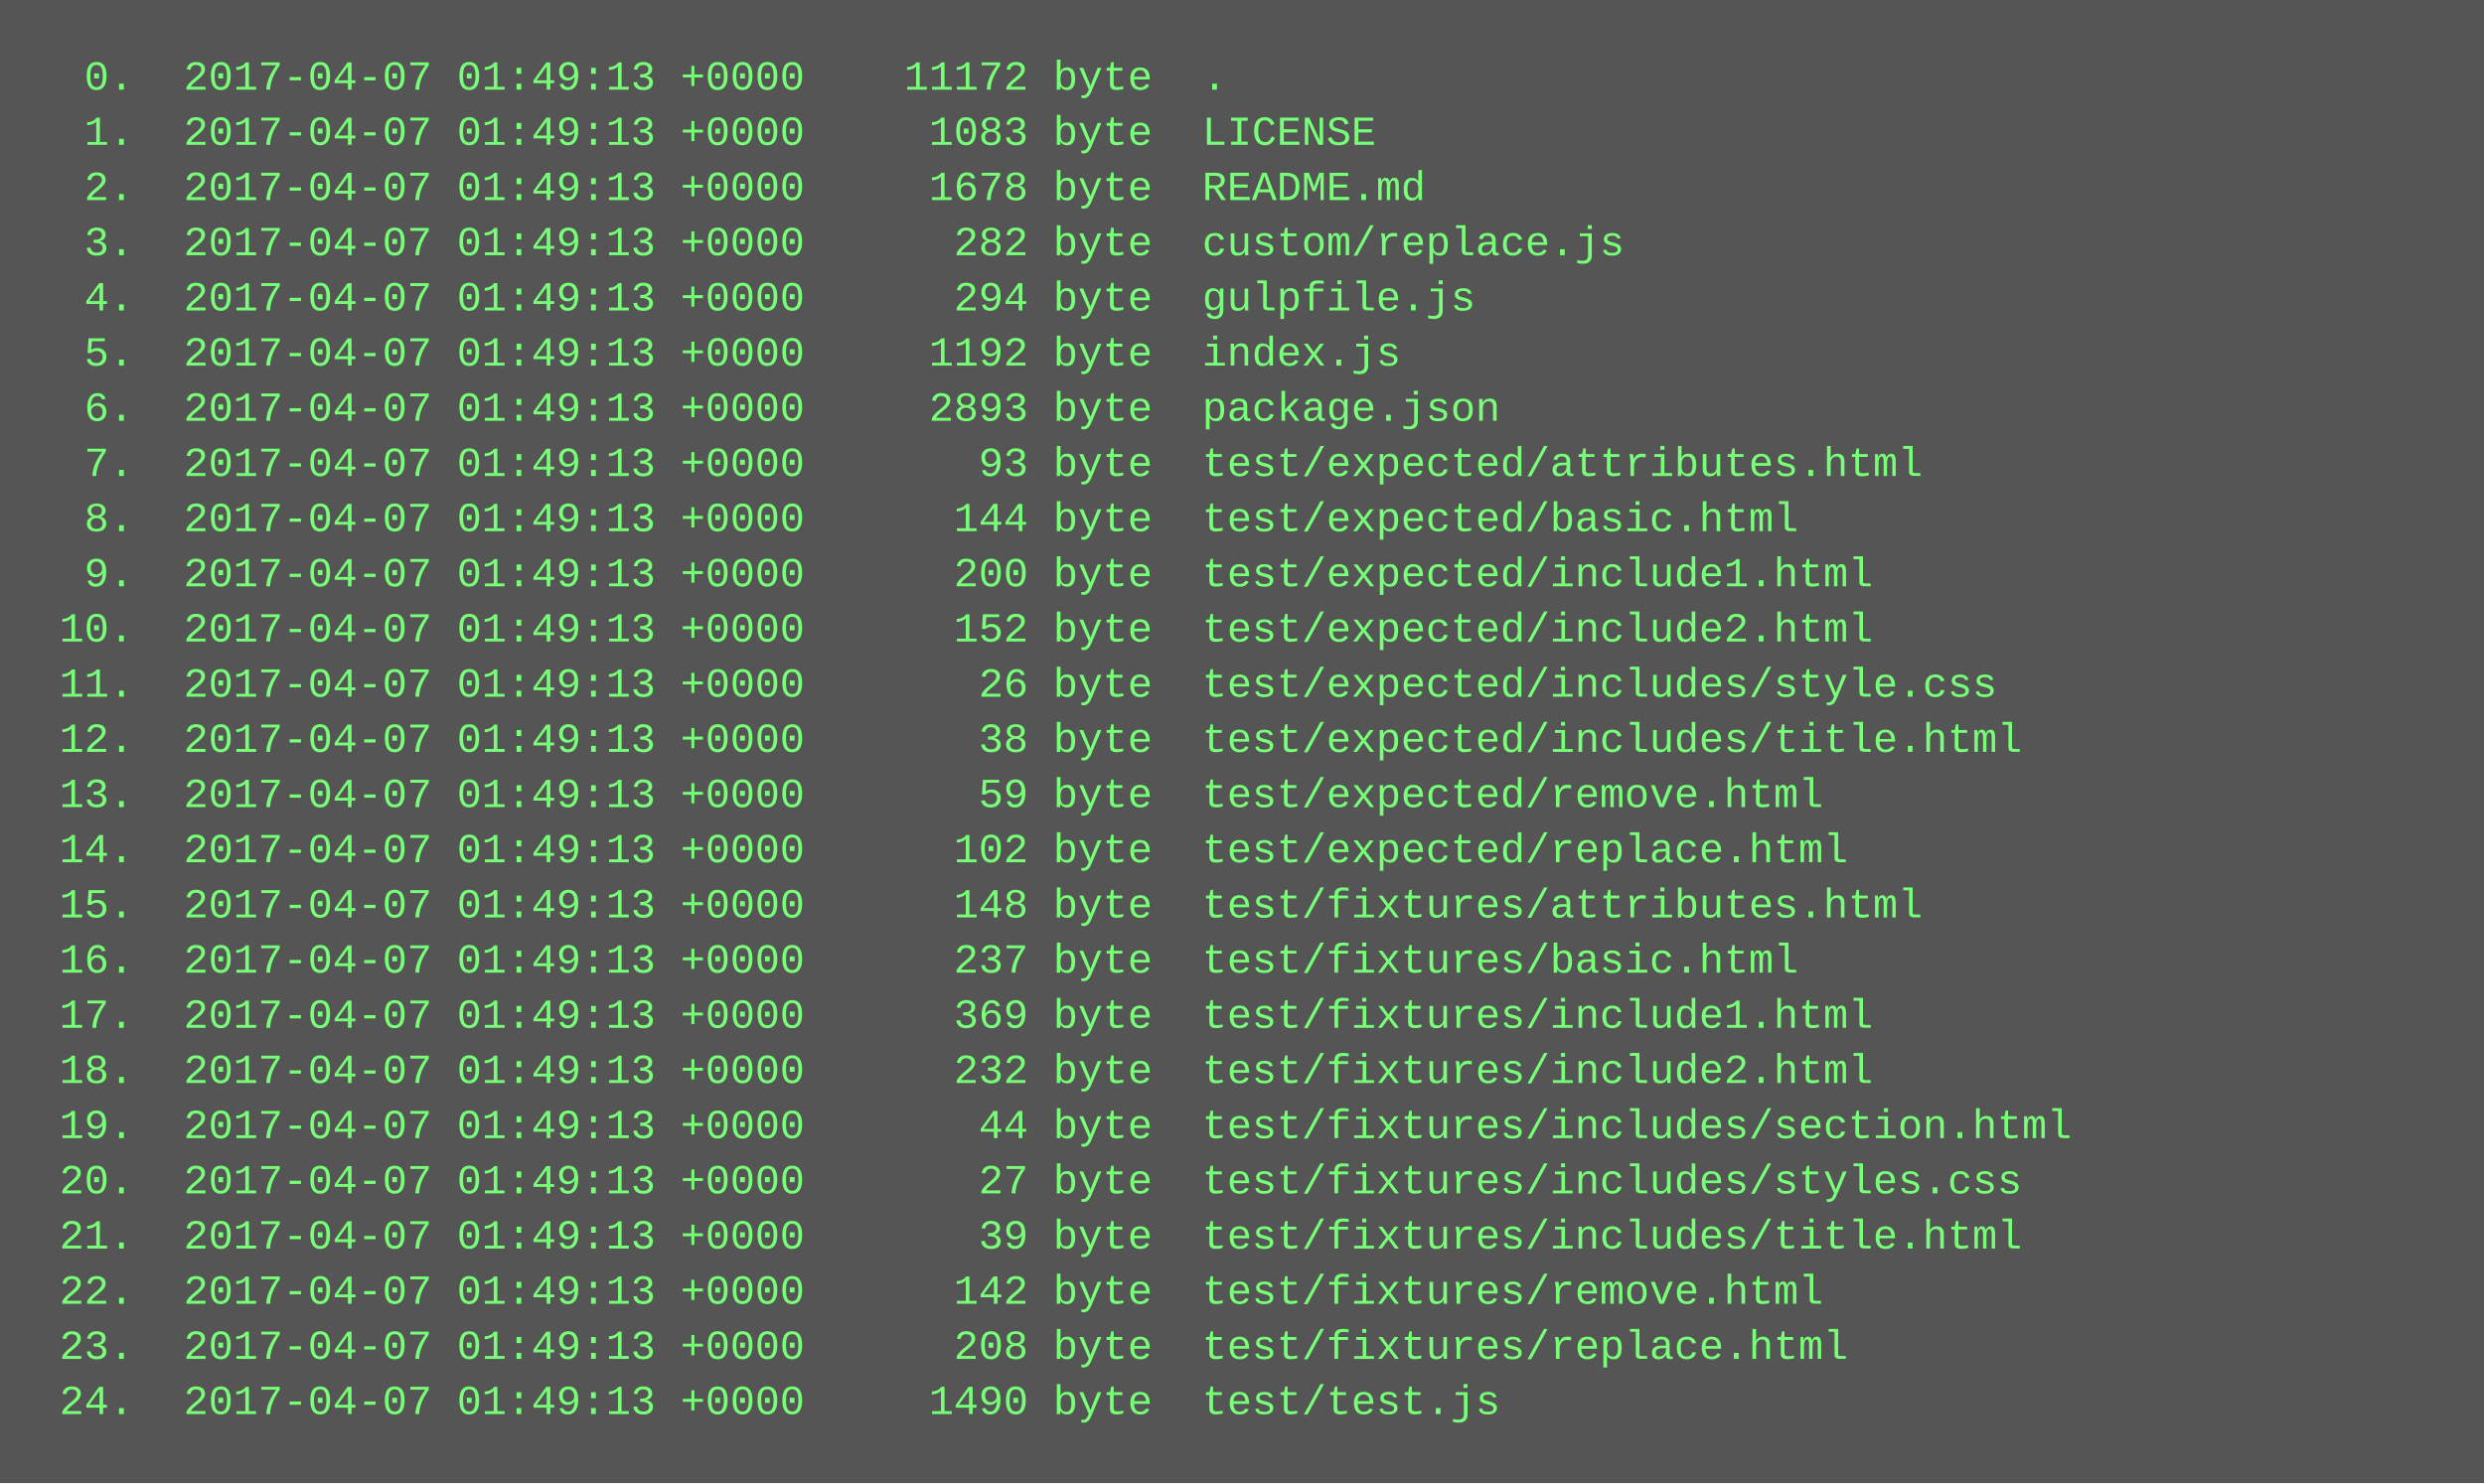
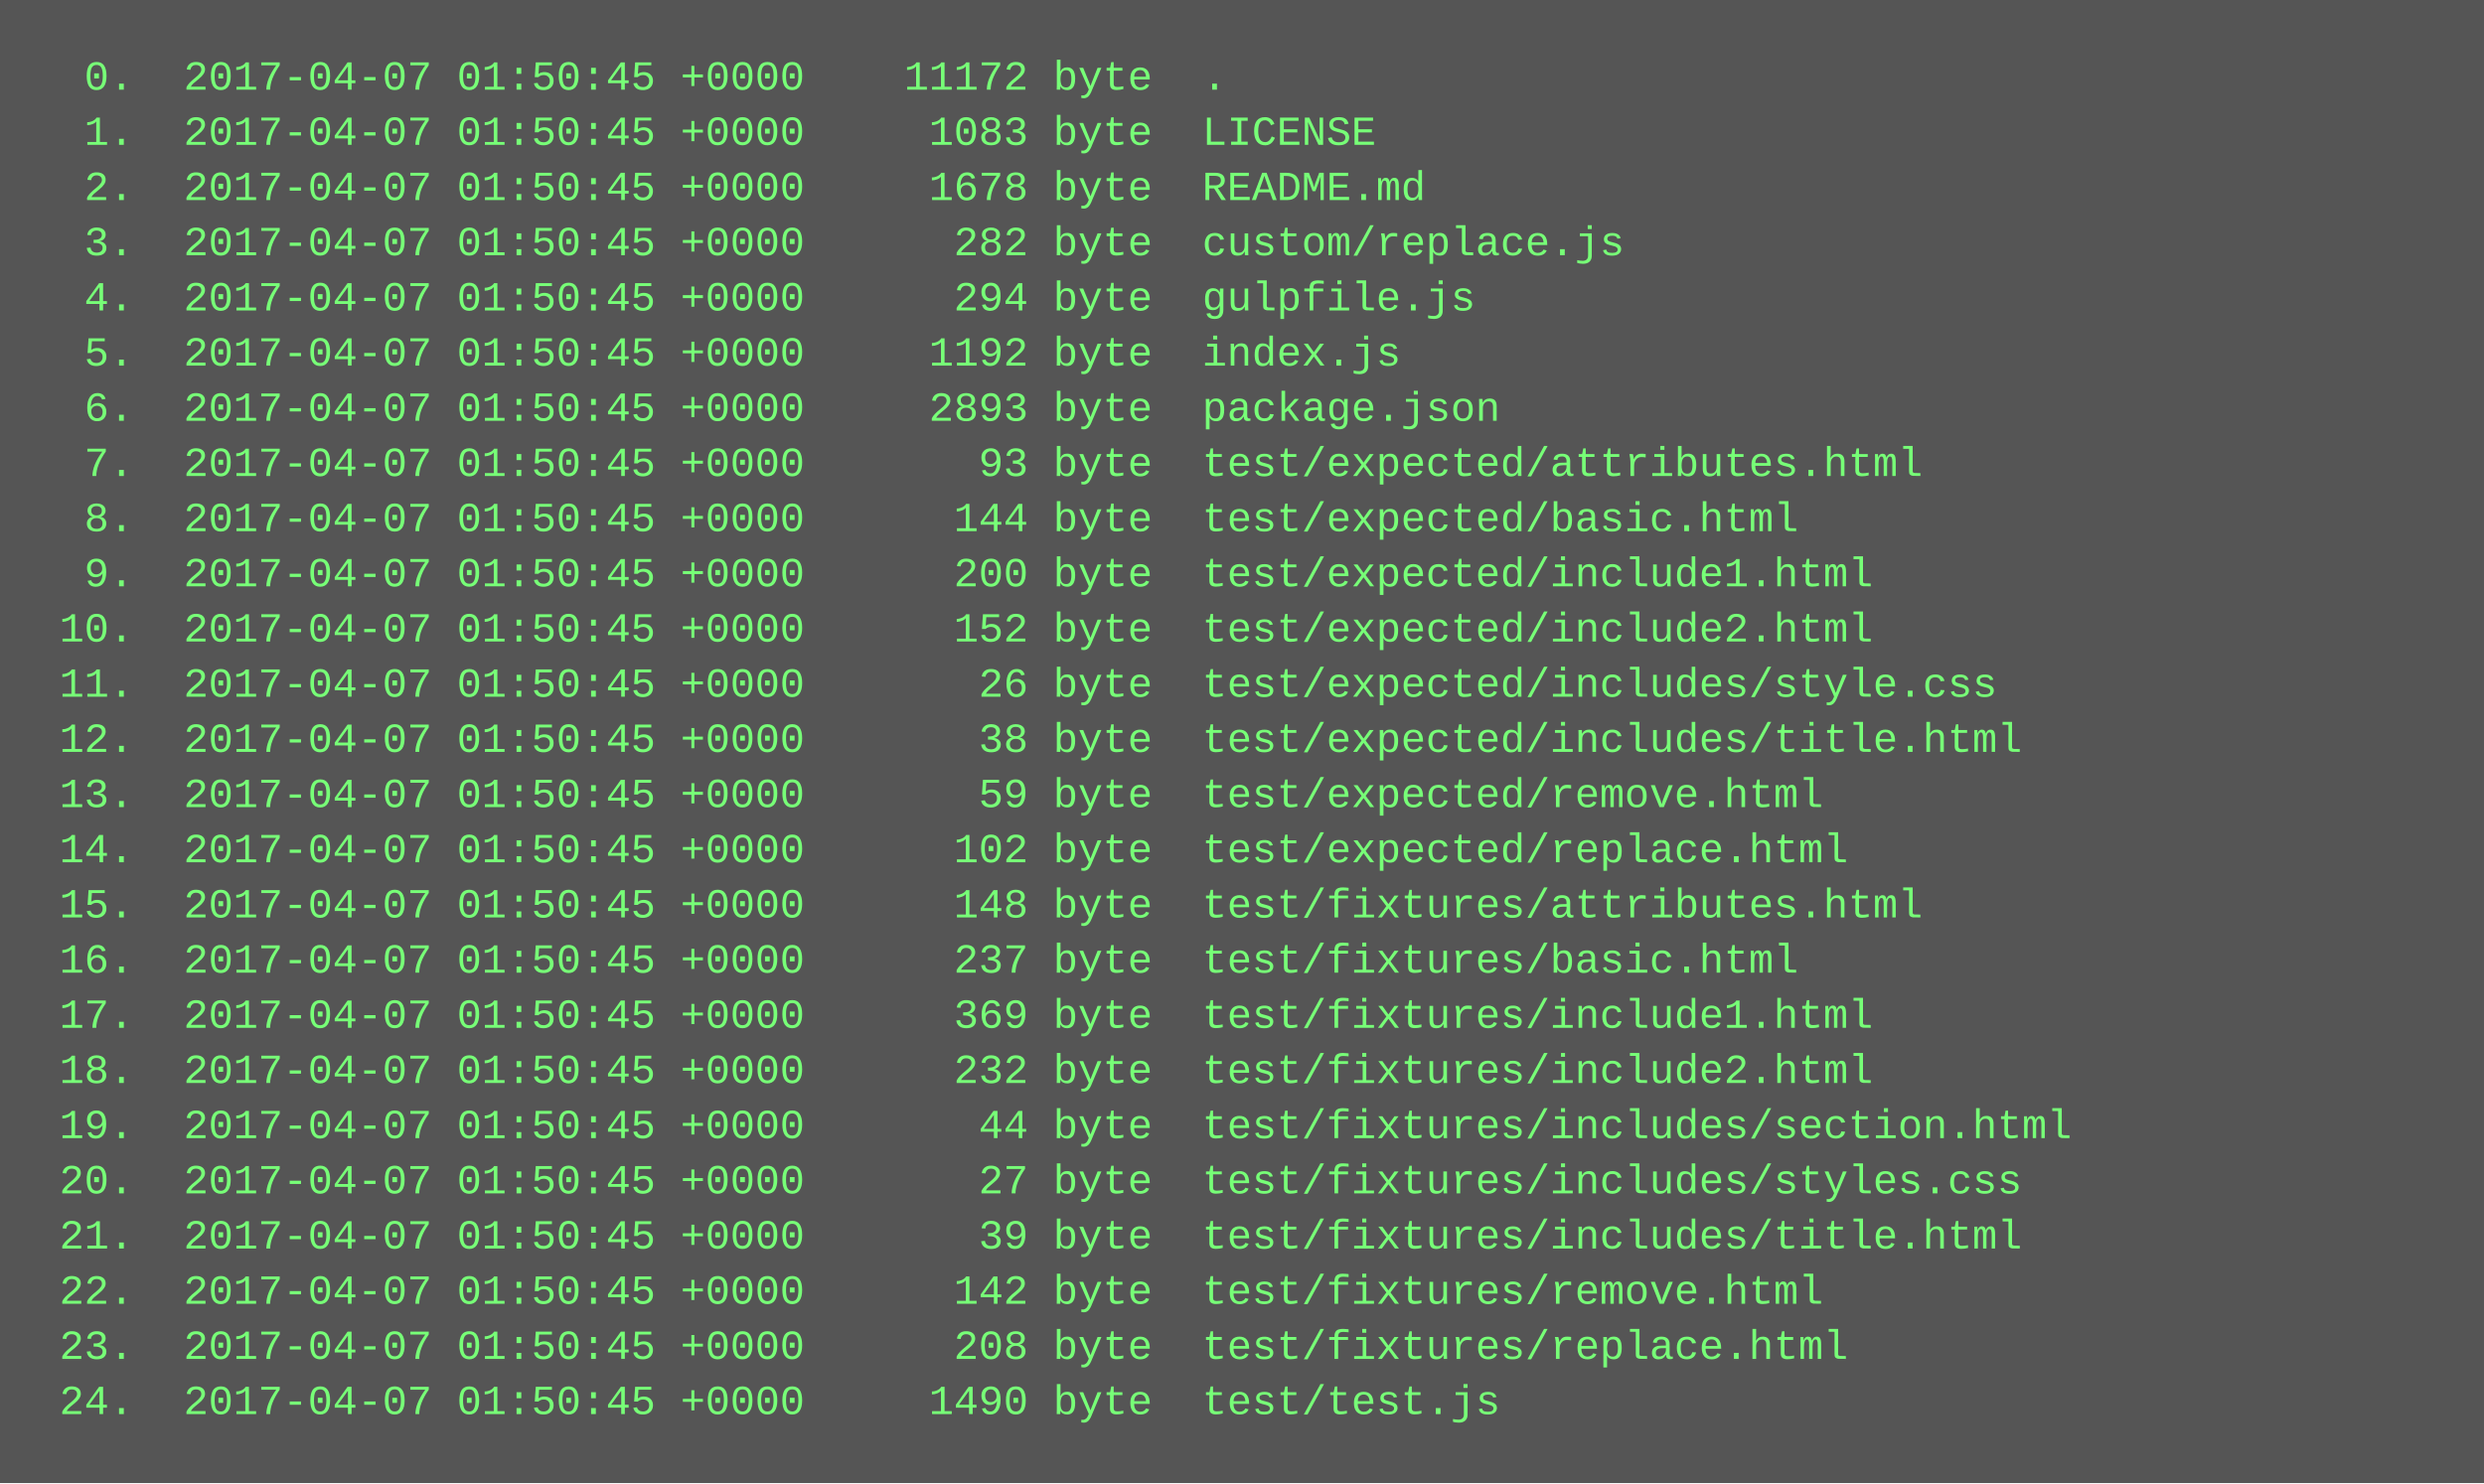
<svg xmlns="http://www.w3.org/2000/svg" height="430" width="720">
  <rect height="430" fill="#555" width="720" />
  <text fill="#7f7" font-family="Courier New" font-size="12" xml:space="preserve">
-     <tspan x="10" y="26">  0.  2017-04-07 01:49:13 +0000    11172 byte  .</tspan>
-     <tspan x="10" y="42">  1.  2017-04-07 01:49:13 +0000     1083 byte  LICENSE</tspan>
-     <tspan x="10" y="58">  2.  2017-04-07 01:49:13 +0000     1678 byte  README.md</tspan>
-     <tspan x="10" y="74">  3.  2017-04-07 01:49:13 +0000      282 byte  custom/replace.js</tspan>
-     <tspan x="10" y="90">  4.  2017-04-07 01:49:13 +0000      294 byte  gulpfile.js</tspan>
-     <tspan x="10" y="106">  5.  2017-04-07 01:49:13 +0000     1192 byte  index.js</tspan>
-     <tspan x="10" y="122">  6.  2017-04-07 01:49:13 +0000     2893 byte  package.json</tspan>
-     <tspan x="10" y="138">  7.  2017-04-07 01:49:13 +0000       93 byte  test/expected/attributes.html</tspan>
-     <tspan x="10" y="154">  8.  2017-04-07 01:49:13 +0000      144 byte  test/expected/basic.html</tspan>
-     <tspan x="10" y="170">  9.  2017-04-07 01:49:13 +0000      200 byte  test/expected/include1.html</tspan>
-     <tspan x="10" y="186"> 10.  2017-04-07 01:49:13 +0000      152 byte  test/expected/include2.html</tspan>
-     <tspan x="10" y="202"> 11.  2017-04-07 01:49:13 +0000       26 byte  test/expected/includes/style.css</tspan>
-     <tspan x="10" y="218"> 12.  2017-04-07 01:49:13 +0000       38 byte  test/expected/includes/title.html</tspan>
-     <tspan x="10" y="234"> 13.  2017-04-07 01:49:13 +0000       59 byte  test/expected/remove.html</tspan>
-     <tspan x="10" y="250"> 14.  2017-04-07 01:49:13 +0000      102 byte  test/expected/replace.html</tspan>
-     <tspan x="10" y="266"> 15.  2017-04-07 01:49:13 +0000      148 byte  test/fixtures/attributes.html</tspan>
-     <tspan x="10" y="282"> 16.  2017-04-07 01:49:13 +0000      237 byte  test/fixtures/basic.html</tspan>
-     <tspan x="10" y="298"> 17.  2017-04-07 01:49:13 +0000      369 byte  test/fixtures/include1.html</tspan>
-     <tspan x="10" y="314"> 18.  2017-04-07 01:49:13 +0000      232 byte  test/fixtures/include2.html</tspan>
-     <tspan x="10" y="330"> 19.  2017-04-07 01:49:13 +0000       44 byte  test/fixtures/includes/section.html</tspan>
-     <tspan x="10" y="346"> 20.  2017-04-07 01:49:13 +0000       27 byte  test/fixtures/includes/styles.css</tspan>
-     <tspan x="10" y="362"> 21.  2017-04-07 01:49:13 +0000       39 byte  test/fixtures/includes/title.html</tspan>
-     <tspan x="10" y="378"> 22.  2017-04-07 01:49:13 +0000      142 byte  test/fixtures/remove.html</tspan>
-     <tspan x="10" y="394"> 23.  2017-04-07 01:49:13 +0000      208 byte  test/fixtures/replace.html</tspan>
-     <tspan x="10" y="410"> 24.  2017-04-07 01:49:13 +0000     1490 byte  test/test.js</tspan>
+     <tspan x="10" y="26">  0.  2017-04-07 01:50:45 +0000    11172 byte  .</tspan>
+     <tspan x="10" y="42">  1.  2017-04-07 01:50:45 +0000     1083 byte  LICENSE</tspan>
+     <tspan x="10" y="58">  2.  2017-04-07 01:50:45 +0000     1678 byte  README.md</tspan>
+     <tspan x="10" y="74">  3.  2017-04-07 01:50:45 +0000      282 byte  custom/replace.js</tspan>
+     <tspan x="10" y="90">  4.  2017-04-07 01:50:45 +0000      294 byte  gulpfile.js</tspan>
+     <tspan x="10" y="106">  5.  2017-04-07 01:50:45 +0000     1192 byte  index.js</tspan>
+     <tspan x="10" y="122">  6.  2017-04-07 01:50:45 +0000     2893 byte  package.json</tspan>
+     <tspan x="10" y="138">  7.  2017-04-07 01:50:45 +0000       93 byte  test/expected/attributes.html</tspan>
+     <tspan x="10" y="154">  8.  2017-04-07 01:50:45 +0000      144 byte  test/expected/basic.html</tspan>
+     <tspan x="10" y="170">  9.  2017-04-07 01:50:45 +0000      200 byte  test/expected/include1.html</tspan>
+     <tspan x="10" y="186"> 10.  2017-04-07 01:50:45 +0000      152 byte  test/expected/include2.html</tspan>
+     <tspan x="10" y="202"> 11.  2017-04-07 01:50:45 +0000       26 byte  test/expected/includes/style.css</tspan>
+     <tspan x="10" y="218"> 12.  2017-04-07 01:50:45 +0000       38 byte  test/expected/includes/title.html</tspan>
+     <tspan x="10" y="234"> 13.  2017-04-07 01:50:45 +0000       59 byte  test/expected/remove.html</tspan>
+     <tspan x="10" y="250"> 14.  2017-04-07 01:50:45 +0000      102 byte  test/expected/replace.html</tspan>
+     <tspan x="10" y="266"> 15.  2017-04-07 01:50:45 +0000      148 byte  test/fixtures/attributes.html</tspan>
+     <tspan x="10" y="282"> 16.  2017-04-07 01:50:45 +0000      237 byte  test/fixtures/basic.html</tspan>
+     <tspan x="10" y="298"> 17.  2017-04-07 01:50:45 +0000      369 byte  test/fixtures/include1.html</tspan>
+     <tspan x="10" y="314"> 18.  2017-04-07 01:50:45 +0000      232 byte  test/fixtures/include2.html</tspan>
+     <tspan x="10" y="330"> 19.  2017-04-07 01:50:45 +0000       44 byte  test/fixtures/includes/section.html</tspan>
+     <tspan x="10" y="346"> 20.  2017-04-07 01:50:45 +0000       27 byte  test/fixtures/includes/styles.css</tspan>
+     <tspan x="10" y="362"> 21.  2017-04-07 01:50:45 +0000       39 byte  test/fixtures/includes/title.html</tspan>
+     <tspan x="10" y="378"> 22.  2017-04-07 01:50:45 +0000      142 byte  test/fixtures/remove.html</tspan>
+     <tspan x="10" y="394"> 23.  2017-04-07 01:50:45 +0000      208 byte  test/fixtures/replace.html</tspan>
+     <tspan x="10" y="410"> 24.  2017-04-07 01:50:45 +0000     1490 byte  test/test.js</tspan>
  </text>
</svg>
